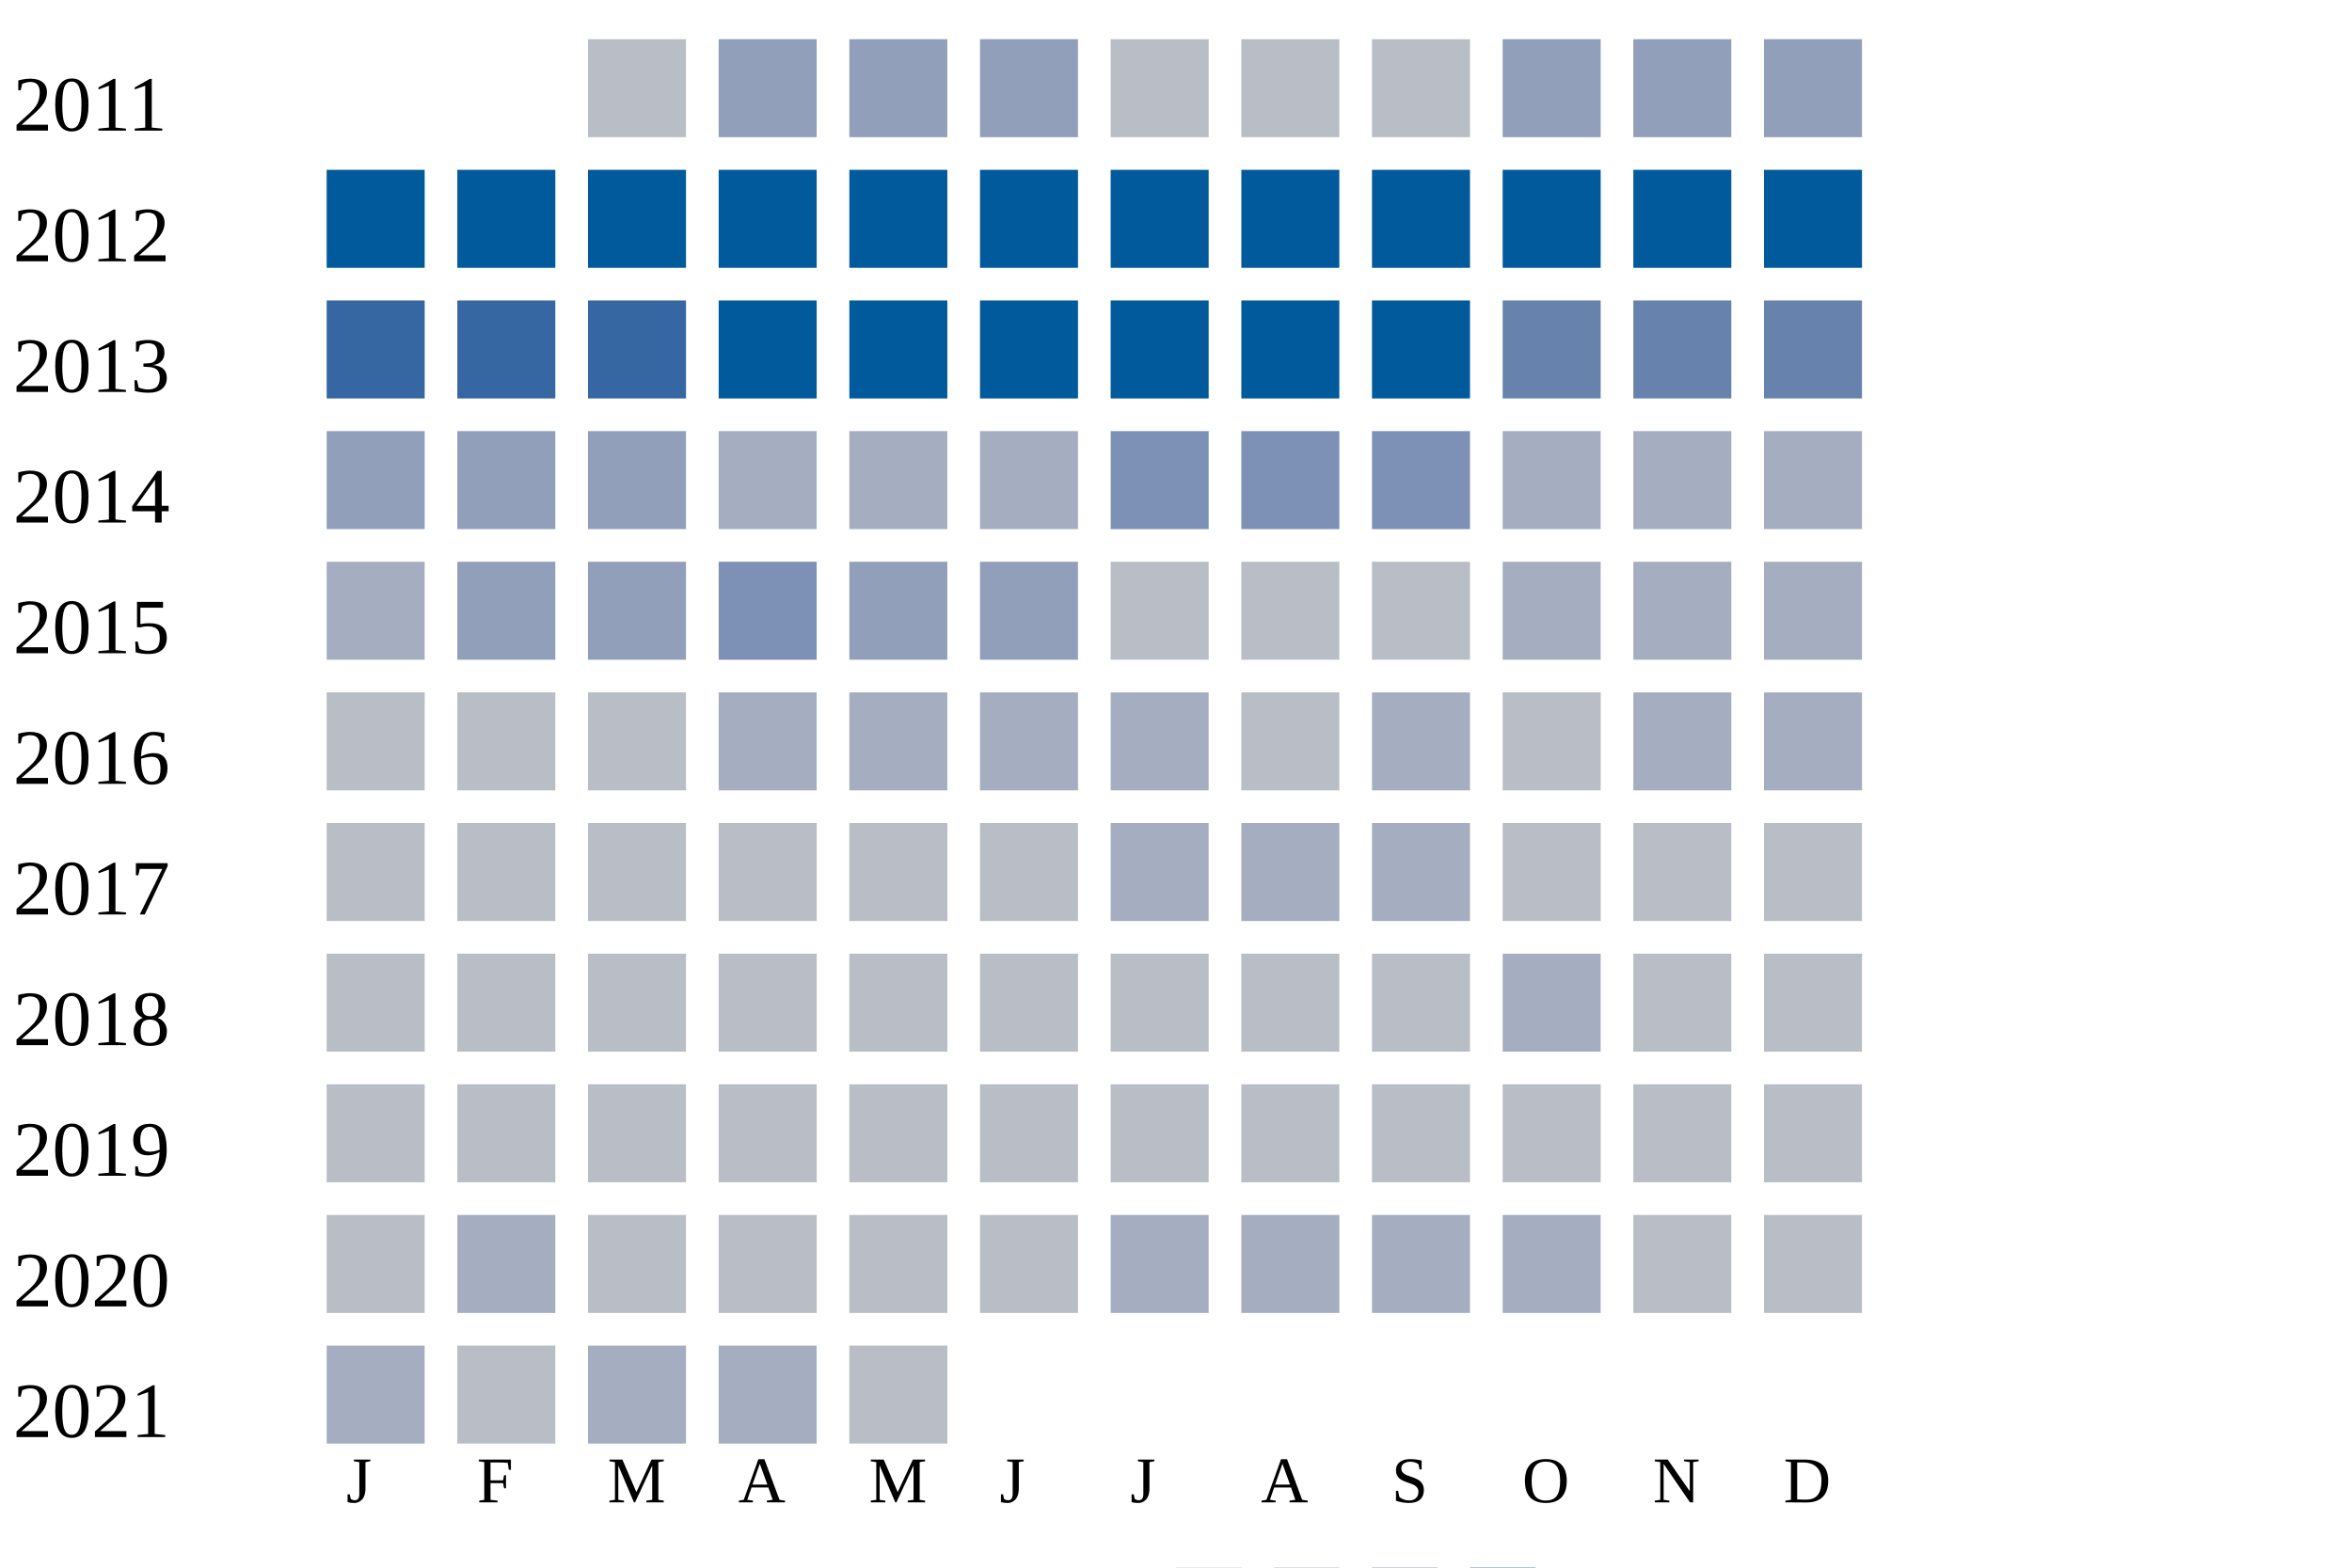
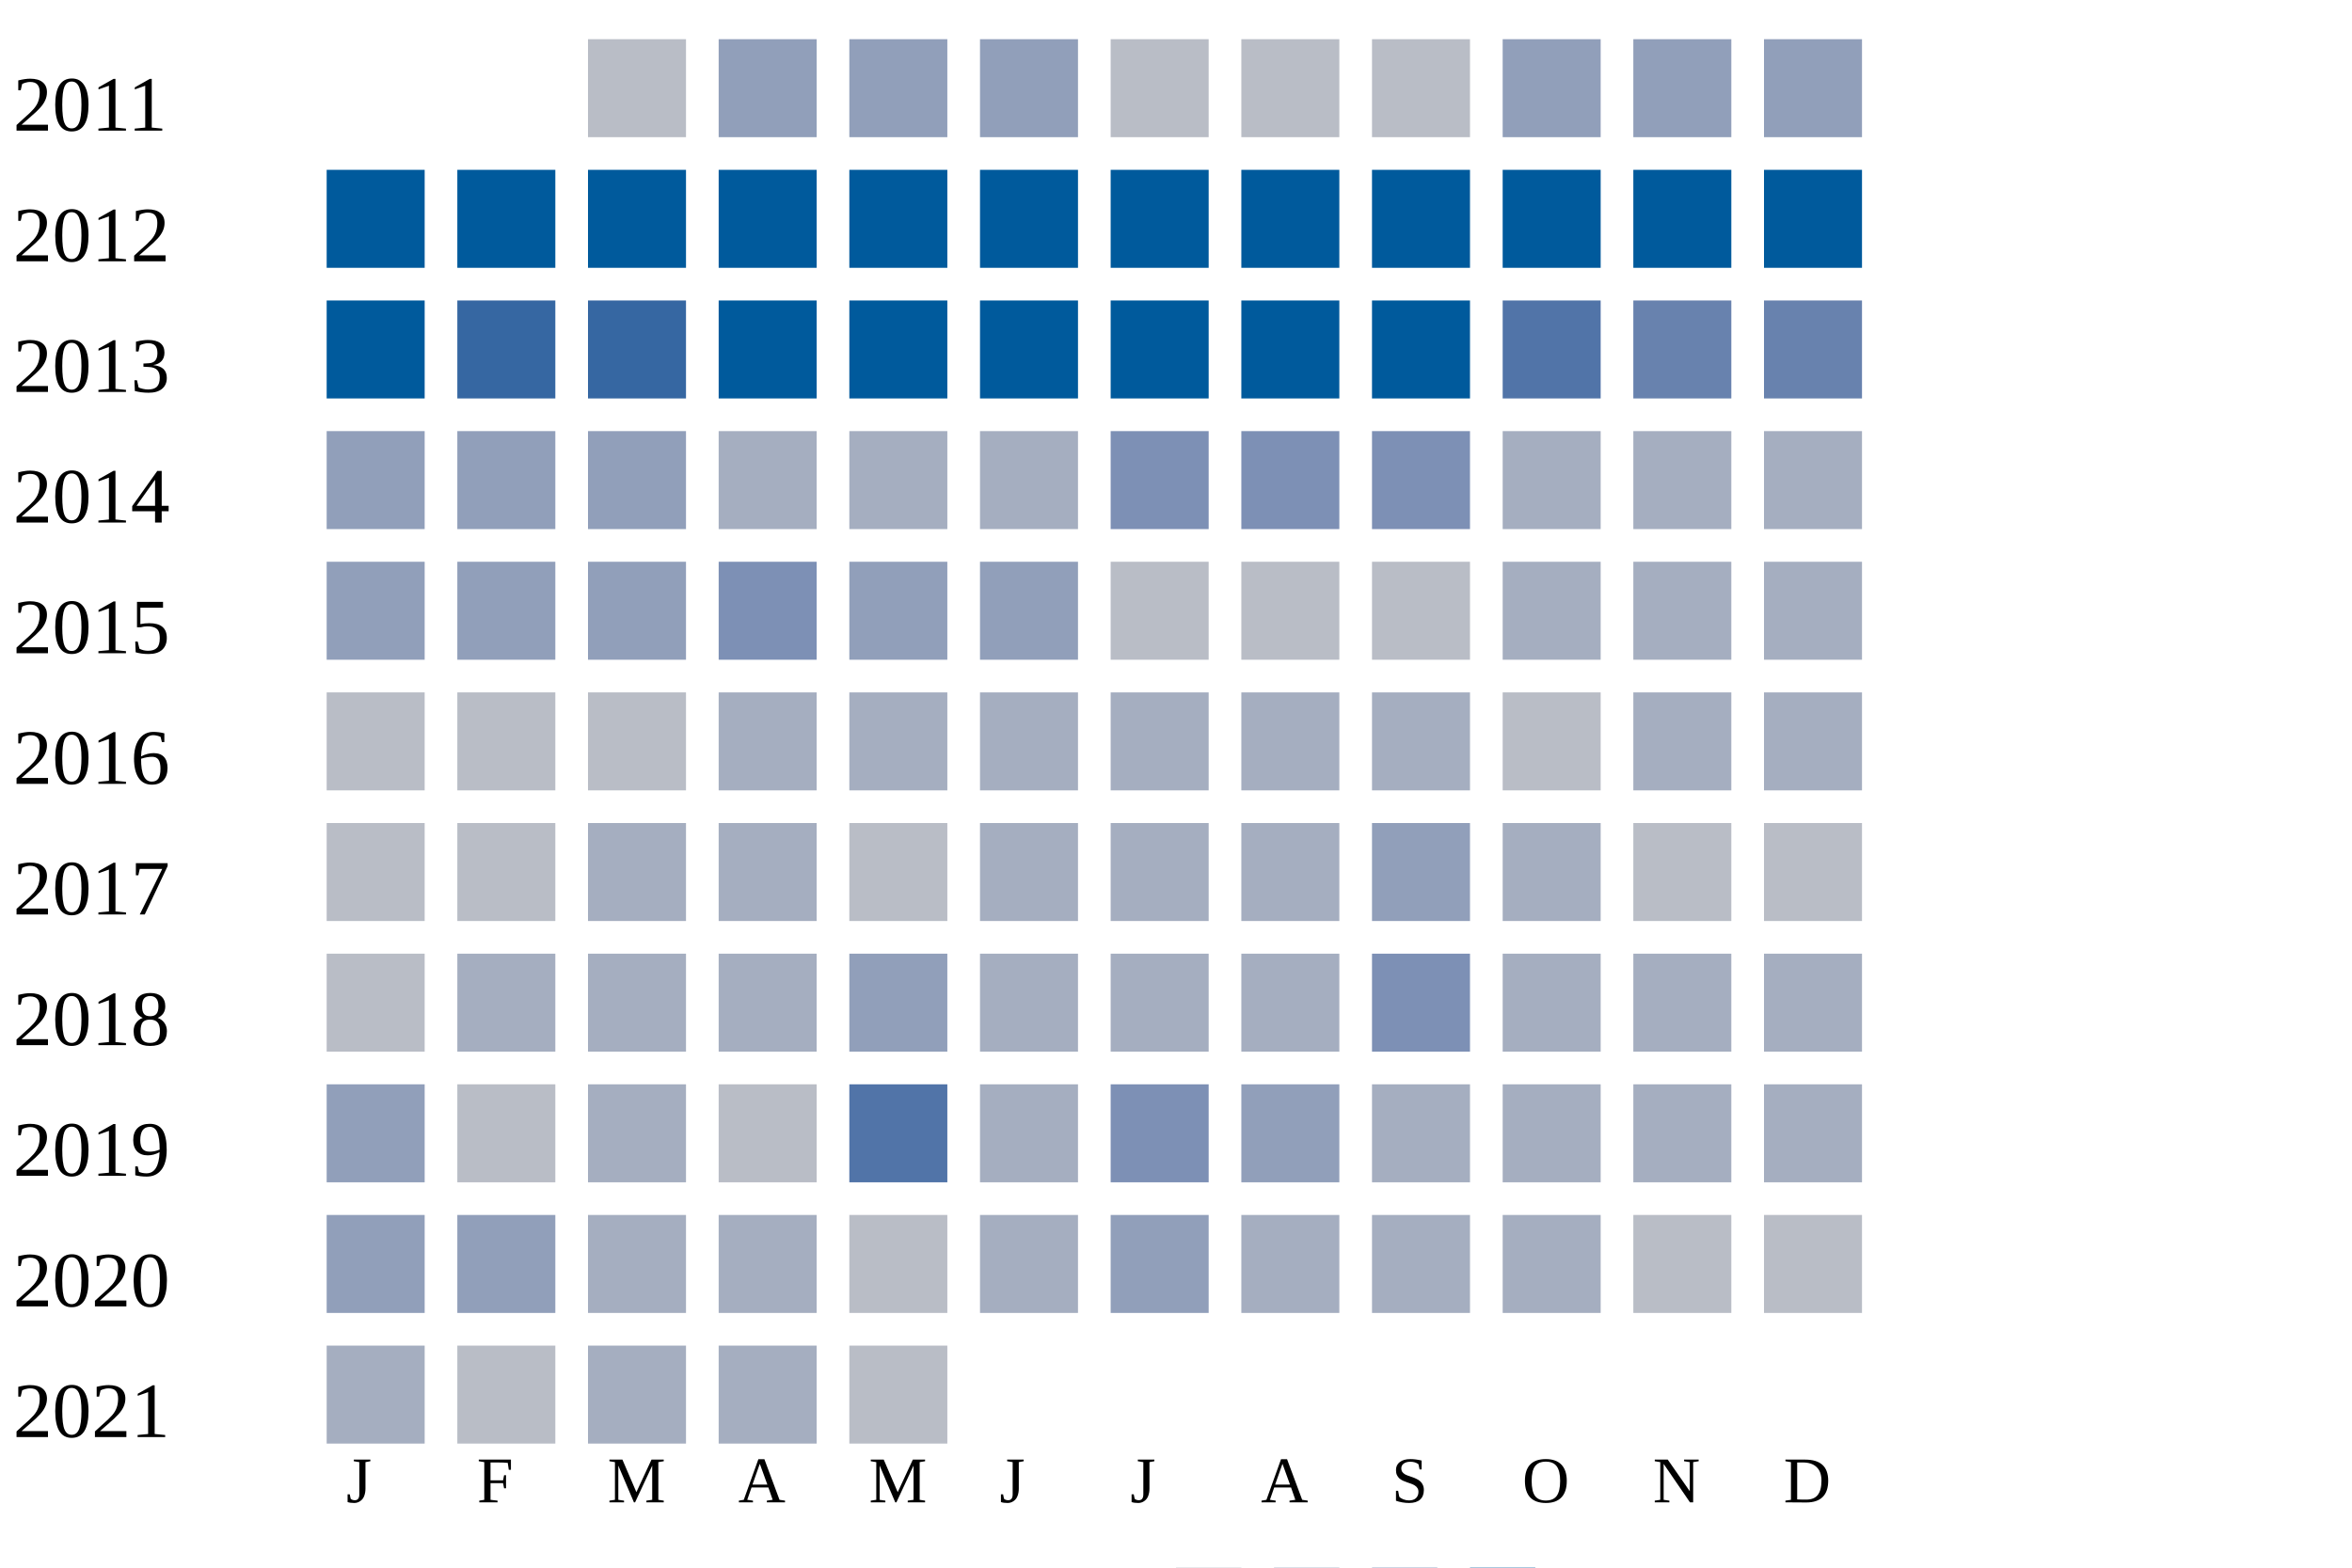
<svg xmlns="http://www.w3.org/2000/svg" width="360" height="240">
  <g transform="translate(0 0)">
    <text x="2" y="20">2011</text>
    <rect x="90" y="6" width="15" height="15" fill="#b9bdc6" />
    <rect x="110" y="6" width="15" height="15" fill="#919fba" />
    <rect x="130" y="6" width="15" height="15" fill="#919fba" />
    <rect x="150" y="6" width="15" height="15" fill="#919fba" />
    <rect x="170" y="6" width="15" height="15" fill="#b9bdc6" />
    <rect x="190" y="6" width="15" height="15" fill="#b9bdc6" />
    <rect x="210" y="6" width="15" height="15" fill="#b9bdc6" />
    <rect x="230" y="6" width="15" height="15" fill="#919fba" />
    <rect x="250" y="6" width="15" height="15" fill="#919fba" />
    <rect x="270" y="6" width="15" height="15" fill="#919fba" />
  </g>
  <g transform="translate(0 20)">
    <text x="2" y="20">2012</text>
    <rect x="50" y="6" width="15" height="15" fill="#005a9c" />
    <rect x="70" y="6" width="15" height="15" fill="#005a9c" />
    <rect x="90" y="6" width="15" height="15" fill="#005a9c" />
    <rect x="110" y="6" width="15" height="15" fill="#005a9c" />
    <rect x="130" y="6" width="15" height="15" fill="#005a9c" />
    <rect x="150" y="6" width="15" height="15" fill="#005a9c" />
    <rect x="170" y="6" width="15" height="15" fill="#005a9c" />
    <rect x="190" y="6" width="15" height="15" fill="#005a9c" />
    <rect x="210" y="6" width="15" height="15" fill="#005a9c" />
    <rect x="230" y="6" width="15" height="15" fill="#005a9c" />
    <rect x="250" y="6" width="15" height="15" fill="#005a9c" />
    <rect x="270" y="6" width="15" height="15" fill="#005a9c" />
  </g>
  <g transform="translate(0 40)">
    <text x="2" y="20">2013</text>
-     <rect x="50" y="6" width="15" height="15" fill="#3667a2" />
+     <rect x="50" y="6" width="15" height="15" fill="#005a9c" />
    <rect x="70" y="6" width="15" height="15" fill="#3667a2" />
    <rect x="90" y="6" width="15" height="15" fill="#3667a2" />
    <rect x="110" y="6" width="15" height="15" fill="#005a9c" />
    <rect x="130" y="6" width="15" height="15" fill="#005a9c" />
    <rect x="150" y="6" width="15" height="15" fill="#005a9c" />
    <rect x="170" y="6" width="15" height="15" fill="#005a9c" />
    <rect x="190" y="6" width="15" height="15" fill="#005a9c" />
    <rect x="210" y="6" width="15" height="15" fill="#005a9c" />
-     <rect x="230" y="6" width="15" height="15" fill="#6882ae" />
+     <rect x="230" y="6" width="15" height="15" fill="#5174a8" />
    <rect x="250" y="6" width="15" height="15" fill="#6882ae" />
    <rect x="270" y="6" width="15" height="15" fill="#6882ae" />
  </g>
  <g transform="translate(0 60)">
    <text x="2" y="20">2014</text>
    <rect x="50" y="6" width="15" height="15" fill="#919fba" />
    <rect x="70" y="6" width="15" height="15" fill="#919fba" />
    <rect x="90" y="6" width="15" height="15" fill="#919fba" />
    <rect x="110" y="6" width="15" height="15" fill="#a5aec0" />
    <rect x="130" y="6" width="15" height="15" fill="#a5aec0" />
    <rect x="150" y="6" width="15" height="15" fill="#a5aec0" />
    <rect x="170" y="6" width="15" height="15" fill="#7d90b5" />
    <rect x="190" y="6" width="15" height="15" fill="#7d90b5" />
    <rect x="210" y="6" width="15" height="15" fill="#7d90b5" />
    <rect x="230" y="6" width="15" height="15" fill="#a5aec0" />
    <rect x="250" y="6" width="15" height="15" fill="#a5aec0" />
    <rect x="270" y="6" width="15" height="15" fill="#a5aec0" />
  </g>
  <g transform="translate(0 80)">
    <text x="2" y="20">2015</text>
-     <rect x="50" y="6" width="15" height="15" fill="#a5aec0" />
+     <rect x="50" y="6" width="15" height="15" fill="#919fba" />
    <rect x="70" y="6" width="15" height="15" fill="#919fba" />
    <rect x="90" y="6" width="15" height="15" fill="#919fba" />
    <rect x="110" y="6" width="15" height="15" fill="#7d90b5" />
    <rect x="130" y="6" width="15" height="15" fill="#919fba" />
    <rect x="150" y="6" width="15" height="15" fill="#919fba" />
    <rect x="170" y="6" width="15" height="15" fill="#b9bdc6" />
    <rect x="190" y="6" width="15" height="15" fill="#b9bdc6" />
    <rect x="210" y="6" width="15" height="15" fill="#b9bdc6" />
    <rect x="230" y="6" width="15" height="15" fill="#a5aec0" />
    <rect x="250" y="6" width="15" height="15" fill="#a5aec0" />
    <rect x="270" y="6" width="15" height="15" fill="#a5aec0" />
  </g>
  <g transform="translate(0 100)">
    <text x="2" y="20">2016</text>
    <rect x="50" y="6" width="15" height="15" fill="#b9bdc6" />
    <rect x="70" y="6" width="15" height="15" fill="#b9bdc6" />
    <rect x="90" y="6" width="15" height="15" fill="#b9bdc6" />
    <rect x="110" y="6" width="15" height="15" fill="#a5aec0" />
    <rect x="130" y="6" width="15" height="15" fill="#a5aec0" />
    <rect x="150" y="6" width="15" height="15" fill="#a5aec0" />
    <rect x="170" y="6" width="15" height="15" fill="#a5aec0" />
-     <rect x="190" y="6" width="15" height="15" fill="#b9bdc6" />
+     <rect x="190" y="6" width="15" height="15" fill="#a5aec0" />
    <rect x="210" y="6" width="15" height="15" fill="#a5aec0" />
    <rect x="230" y="6" width="15" height="15" fill="#b9bdc6" />
    <rect x="250" y="6" width="15" height="15" fill="#a5aec0" />
    <rect x="270" y="6" width="15" height="15" fill="#a5aec0" />
  </g>
  <g transform="translate(0 120)">
    <text x="2" y="20">2017</text>
    <rect x="50" y="6" width="15" height="15" fill="#b9bdc6" />
    <rect x="70" y="6" width="15" height="15" fill="#b9bdc6" />
-     <rect x="90" y="6" width="15" height="15" fill="#b9bdc6" />
-     <rect x="110" y="6" width="15" height="15" fill="#b9bdc6" />
+     <rect x="90" y="6" width="15" height="15" fill="#a5aec0" />
+     <rect x="110" y="6" width="15" height="15" fill="#a5aec0" />
    <rect x="130" y="6" width="15" height="15" fill="#b9bdc6" />
-     <rect x="150" y="6" width="15" height="15" fill="#b9bdc6" />
+     <rect x="150" y="6" width="15" height="15" fill="#a5aec0" />
    <rect x="170" y="6" width="15" height="15" fill="#a5aec0" />
    <rect x="190" y="6" width="15" height="15" fill="#a5aec0" />
-     <rect x="210" y="6" width="15" height="15" fill="#a5aec0" />
-     <rect x="230" y="6" width="15" height="15" fill="#b9bdc6" />
+     <rect x="210" y="6" width="15" height="15" fill="#919fba" />
+     <rect x="230" y="6" width="15" height="15" fill="#a5aec0" />
    <rect x="250" y="6" width="15" height="15" fill="#b9bdc6" />
    <rect x="270" y="6" width="15" height="15" fill="#b9bdc6" />
  </g>
  <g transform="translate(0 140)">
    <text x="2" y="20">2018</text>
    <rect x="50" y="6" width="15" height="15" fill="#b9bdc6" />
-     <rect x="70" y="6" width="15" height="15" fill="#b9bdc6" />
-     <rect x="90" y="6" width="15" height="15" fill="#b9bdc6" />
-     <rect x="110" y="6" width="15" height="15" fill="#b9bdc6" />
-     <rect x="130" y="6" width="15" height="15" fill="#b9bdc6" />
-     <rect x="150" y="6" width="15" height="15" fill="#b9bdc6" />
-     <rect x="170" y="6" width="15" height="15" fill="#b9bdc6" />
-     <rect x="190" y="6" width="15" height="15" fill="#b9bdc6" />
-     <rect x="210" y="6" width="15" height="15" fill="#b9bdc6" />
+     <rect x="70" y="6" width="15" height="15" fill="#a5aec0" />
+     <rect x="90" y="6" width="15" height="15" fill="#a5aec0" />
+     <rect x="110" y="6" width="15" height="15" fill="#a5aec0" />
+     <rect x="130" y="6" width="15" height="15" fill="#919fba" />
+     <rect x="150" y="6" width="15" height="15" fill="#a5aec0" />
+     <rect x="170" y="6" width="15" height="15" fill="#a5aec0" />
+     <rect x="190" y="6" width="15" height="15" fill="#a5aec0" />
+     <rect x="210" y="6" width="15" height="15" fill="#7d90b5" />
    <rect x="230" y="6" width="15" height="15" fill="#a5aec0" />
-     <rect x="250" y="6" width="15" height="15" fill="#b9bdc6" />
-     <rect x="270" y="6" width="15" height="15" fill="#b9bdc6" />
+     <rect x="250" y="6" width="15" height="15" fill="#a5aec0" />
+     <rect x="270" y="6" width="15" height="15" fill="#a5aec0" />
  </g>
  <g transform="translate(0 160)">
    <text x="2" y="20">2019</text>
-     <rect x="50" y="6" width="15" height="15" fill="#b9bdc6" />
+     <rect x="50" y="6" width="15" height="15" fill="#919fba" />
    <rect x="70" y="6" width="15" height="15" fill="#b9bdc6" />
-     <rect x="90" y="6" width="15" height="15" fill="#b9bdc6" />
+     <rect x="90" y="6" width="15" height="15" fill="#a5aec0" />
    <rect x="110" y="6" width="15" height="15" fill="#b9bdc6" />
-     <rect x="130" y="6" width="15" height="15" fill="#b9bdc6" />
-     <rect x="150" y="6" width="15" height="15" fill="#b9bdc6" />
-     <rect x="170" y="6" width="15" height="15" fill="#b9bdc6" />
-     <rect x="190" y="6" width="15" height="15" fill="#b9bdc6" />
-     <rect x="210" y="6" width="15" height="15" fill="#b9bdc6" />
-     <rect x="230" y="6" width="15" height="15" fill="#b9bdc6" />
-     <rect x="250" y="6" width="15" height="15" fill="#b9bdc6" />
-     <rect x="270" y="6" width="15" height="15" fill="#b9bdc6" />
+     <rect x="130" y="6" width="15" height="15" fill="#5174a8" />
+     <rect x="150" y="6" width="15" height="15" fill="#a5aec0" />
+     <rect x="170" y="6" width="15" height="15" fill="#7d90b5" />
+     <rect x="190" y="6" width="15" height="15" fill="#919fba" />
+     <rect x="210" y="6" width="15" height="15" fill="#a5aec0" />
+     <rect x="230" y="6" width="15" height="15" fill="#a5aec0" />
+     <rect x="250" y="6" width="15" height="15" fill="#a5aec0" />
+     <rect x="270" y="6" width="15" height="15" fill="#a5aec0" />
  </g>
  <g transform="translate(0 180)">
    <text x="2" y="20">2020</text>
-     <rect x="50" y="6" width="15" height="15" fill="#b9bdc6" />
-     <rect x="70" y="6" width="15" height="15" fill="#a5aec0" />
-     <rect x="90" y="6" width="15" height="15" fill="#b9bdc6" />
-     <rect x="110" y="6" width="15" height="15" fill="#b9bdc6" />
+     <rect x="50" y="6" width="15" height="15" fill="#919fba" />
+     <rect x="70" y="6" width="15" height="15" fill="#919fba" />
+     <rect x="90" y="6" width="15" height="15" fill="#a5aec0" />
+     <rect x="110" y="6" width="15" height="15" fill="#a5aec0" />
    <rect x="130" y="6" width="15" height="15" fill="#b9bdc6" />
-     <rect x="150" y="6" width="15" height="15" fill="#b9bdc6" />
-     <rect x="170" y="6" width="15" height="15" fill="#a5aec0" />
+     <rect x="150" y="6" width="15" height="15" fill="#a5aec0" />
+     <rect x="170" y="6" width="15" height="15" fill="#919fba" />
    <rect x="190" y="6" width="15" height="15" fill="#a5aec0" />
    <rect x="210" y="6" width="15" height="15" fill="#a5aec0" />
    <rect x="230" y="6" width="15" height="15" fill="#a5aec0" />
    <rect x="250" y="6" width="15" height="15" fill="#b9bdc6" />
    <rect x="270" y="6" width="15" height="15" fill="#b9bdc6" />
  </g>
  <g transform="translate(0 200)">
    <text x="2" y="20">2021</text>
    <rect x="50" y="6" width="15" height="15" fill="#a5aec0" />
    <rect x="70" y="6" width="15" height="15" fill="#b9bdc6" />
    <rect x="90" y="6" width="15" height="15" fill="#a5aec0" />
    <rect x="110" y="6" width="15" height="15" fill="#a5aec0" />
    <rect x="130" y="6" width="15" height="15" fill="#b9bdc6" />
  </g>
  <text style="font-size: 10px; text-align: center" x="53" y="230">J</text>
  <text style="font-size: 10px; text-align: center" x="73" y="230">F</text>
  <text style="font-size: 10px; text-align: center" x="93" y="230">M</text>
  <text style="font-size: 10px; text-align: center" x="113" y="230">A</text>
  <text style="font-size: 10px; text-align: center" x="133" y="230">M</text>
  <text style="font-size: 10px; text-align: center" x="153" y="230">J</text>
  <text style="font-size: 10px; text-align: center" x="173" y="230">J</text>
  <text style="font-size: 10px; text-align: center" x="193" y="230">A</text>
  <text style="font-size: 10px; text-align: center" x="213" y="230">S</text>
  <text style="font-size: 10px; text-align: center" x="233" y="230">O</text>
  <text style="font-size: 10px; text-align: center" x="253" y="230">N</text>
  <text style="font-size: 10px; text-align: center" x="273" y="230">D</text>
  <text style="font-size: 10px;" x="155" y="249">Less</text>
  <rect fill="#b9bdc6" width="10" height="10" x="180" y="240" />
  <rect fill="#919fba" width="10" height="10" x="195" y="240" />
  <rect fill="#6882ae" width="10" height="10" x="210" y="240" />
  <rect fill="#005a9c" width="10" height="10" x="225" y="240" />
  <text x="240" y="249" style="font-size: 10px;">More</text>
</svg>
